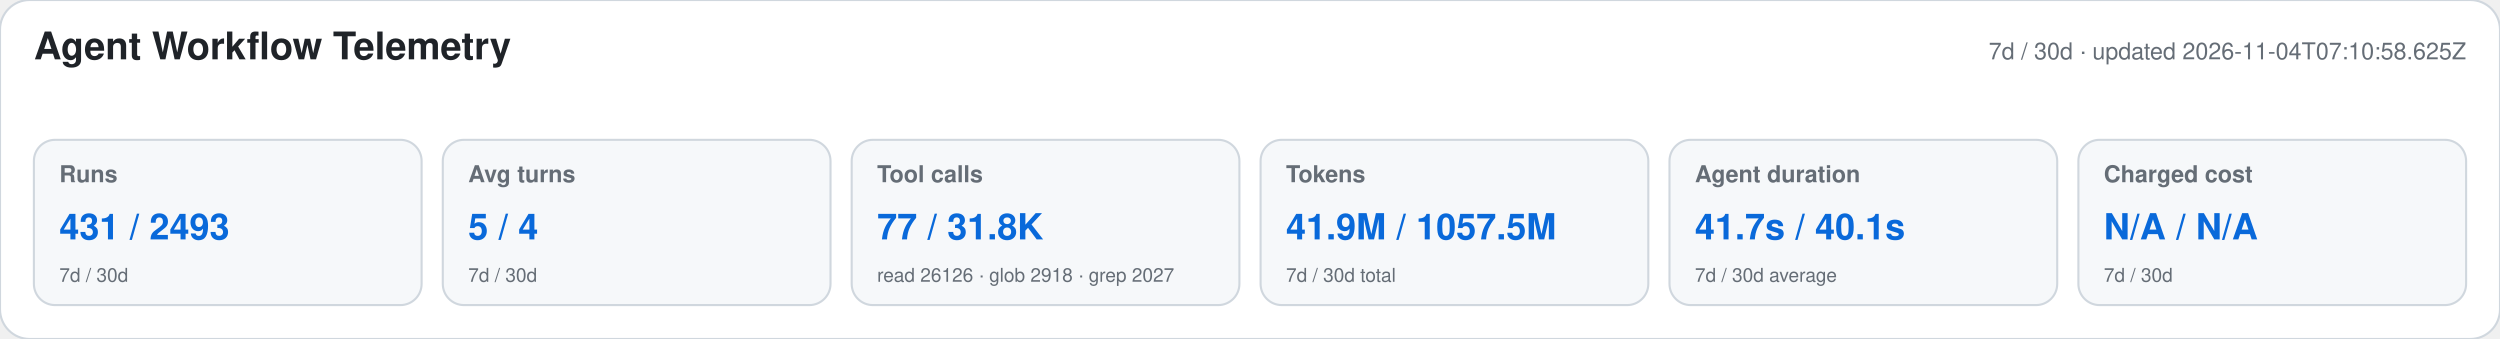
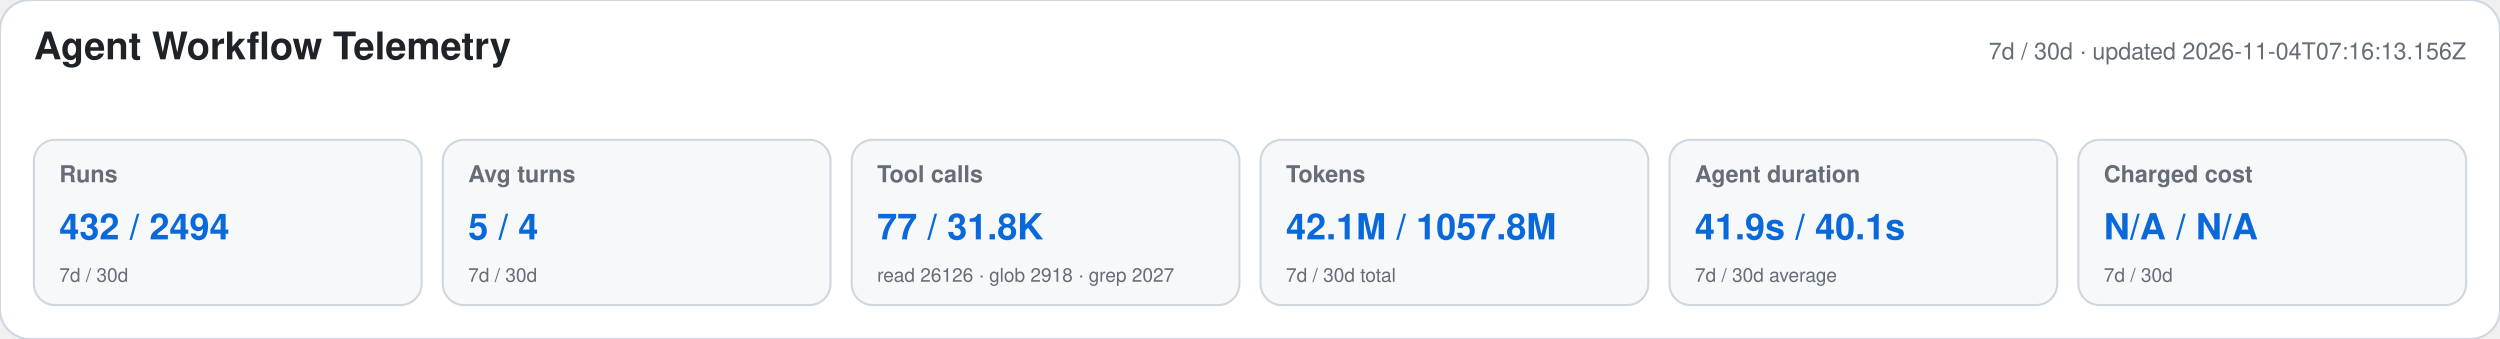
<svg xmlns="http://www.w3.org/2000/svg" width="1180" height="160" viewBox="0 0 1180 160" role="img" aria-labelledby="title desc">
  <style>text{font-family:-apple-system,BlinkMacSystemFont,"Segoe UI",Helvetica,Arial,sans-serif}.heading{font-size:18px;font-weight:650;fill:#1f2328}.meta,.label,.secondary{fill:#656d76}.meta,.label{font-size:11px}.label{font-weight:600}.primary{font-size:17px;font-weight:700;fill:#0969da}.secondary{font-size:9px}</style>
  <rect width="1180" height="160" rx="14" fill="#ffffff" stroke="#d0d7de" />
  <text x="16" y="28" class="heading">Agent Workflow Telemetry</text>
-   <text x="1164" y="28" text-anchor="end" class="meta">7d / 30d · updated 2026-11-04T07:10:58.625Z</text>
+   <text x="1164" y="28" text-anchor="end" class="meta">7d / 30d · updated 2026-11-04T07:16:13.156Z</text>
  <g>
    <rect x="16" y="66" width="183" height="78" rx="10" fill="#f6f8fa" stroke="#d0d7de" />
    <text x="28" y="86" class="label">Runs</text>
-     <text x="28" y="113" class="primary">431 / 2493</text>
+     <text x="28" y="113" class="primary">432 / 2494</text>
    <text x="28" y="133" class="secondary">7d / 30d</text>
  </g>
  <g>
    <rect x="209" y="66" width="183" height="78" rx="10" fill="#f6f8fa" stroke="#d0d7de" />
    <text x="221" y="86" class="label">Avg turns</text>
    <text x="221" y="113" class="primary">5 / 4</text>
    <text x="221" y="133" class="secondary">7d / 30d</text>
  </g>
  <g>
    <rect x="402" y="66" width="183" height="78" rx="10" fill="#f6f8fa" stroke="#d0d7de" />
    <text x="414" y="86" class="label">Tool calls</text>
    <text x="414" y="113" class="primary">77 / 31.8K</text>
    <text x="414" y="133" class="secondary">read 26126 · glob 2918 · grep 2027</text>
  </g>
  <g>
    <rect x="595" y="66" width="183" height="78" rx="10" fill="#f6f8fa" stroke="#d0d7de" />
    <text x="607" y="86" class="label">Tokens</text>
-     <text x="607" y="113" class="primary">41.9M / 1057.5M</text>
+     <text x="607" y="113" class="primary">42.1M / 1057.8M</text>
    <text x="607" y="133" class="secondary">7d / 30d total</text>
  </g>
  <g>
    <rect x="788" y="66" width="183" height="78" rx="10" fill="#f6f8fa" stroke="#d0d7de" />
    <text x="800" y="86" class="label">Agent duration</text>
-     <text x="800" y="113" class="primary">41.7s / 40.1s</text>
+     <text x="800" y="113" class="primary">41.9s / 40.1s</text>
    <text x="800" y="133" class="secondary">7d / 30d average</text>
  </g>
  <g>
    <rect x="981" y="66" width="183" height="78" rx="10" fill="#f6f8fa" stroke="#d0d7de" />
    <text x="993" y="86" class="label">Charged cost</text>
    <text x="993" y="113" class="primary">N/A / N/A</text>
    <text x="993" y="133" class="secondary">7d / 30d</text>
  </g>
</svg>
